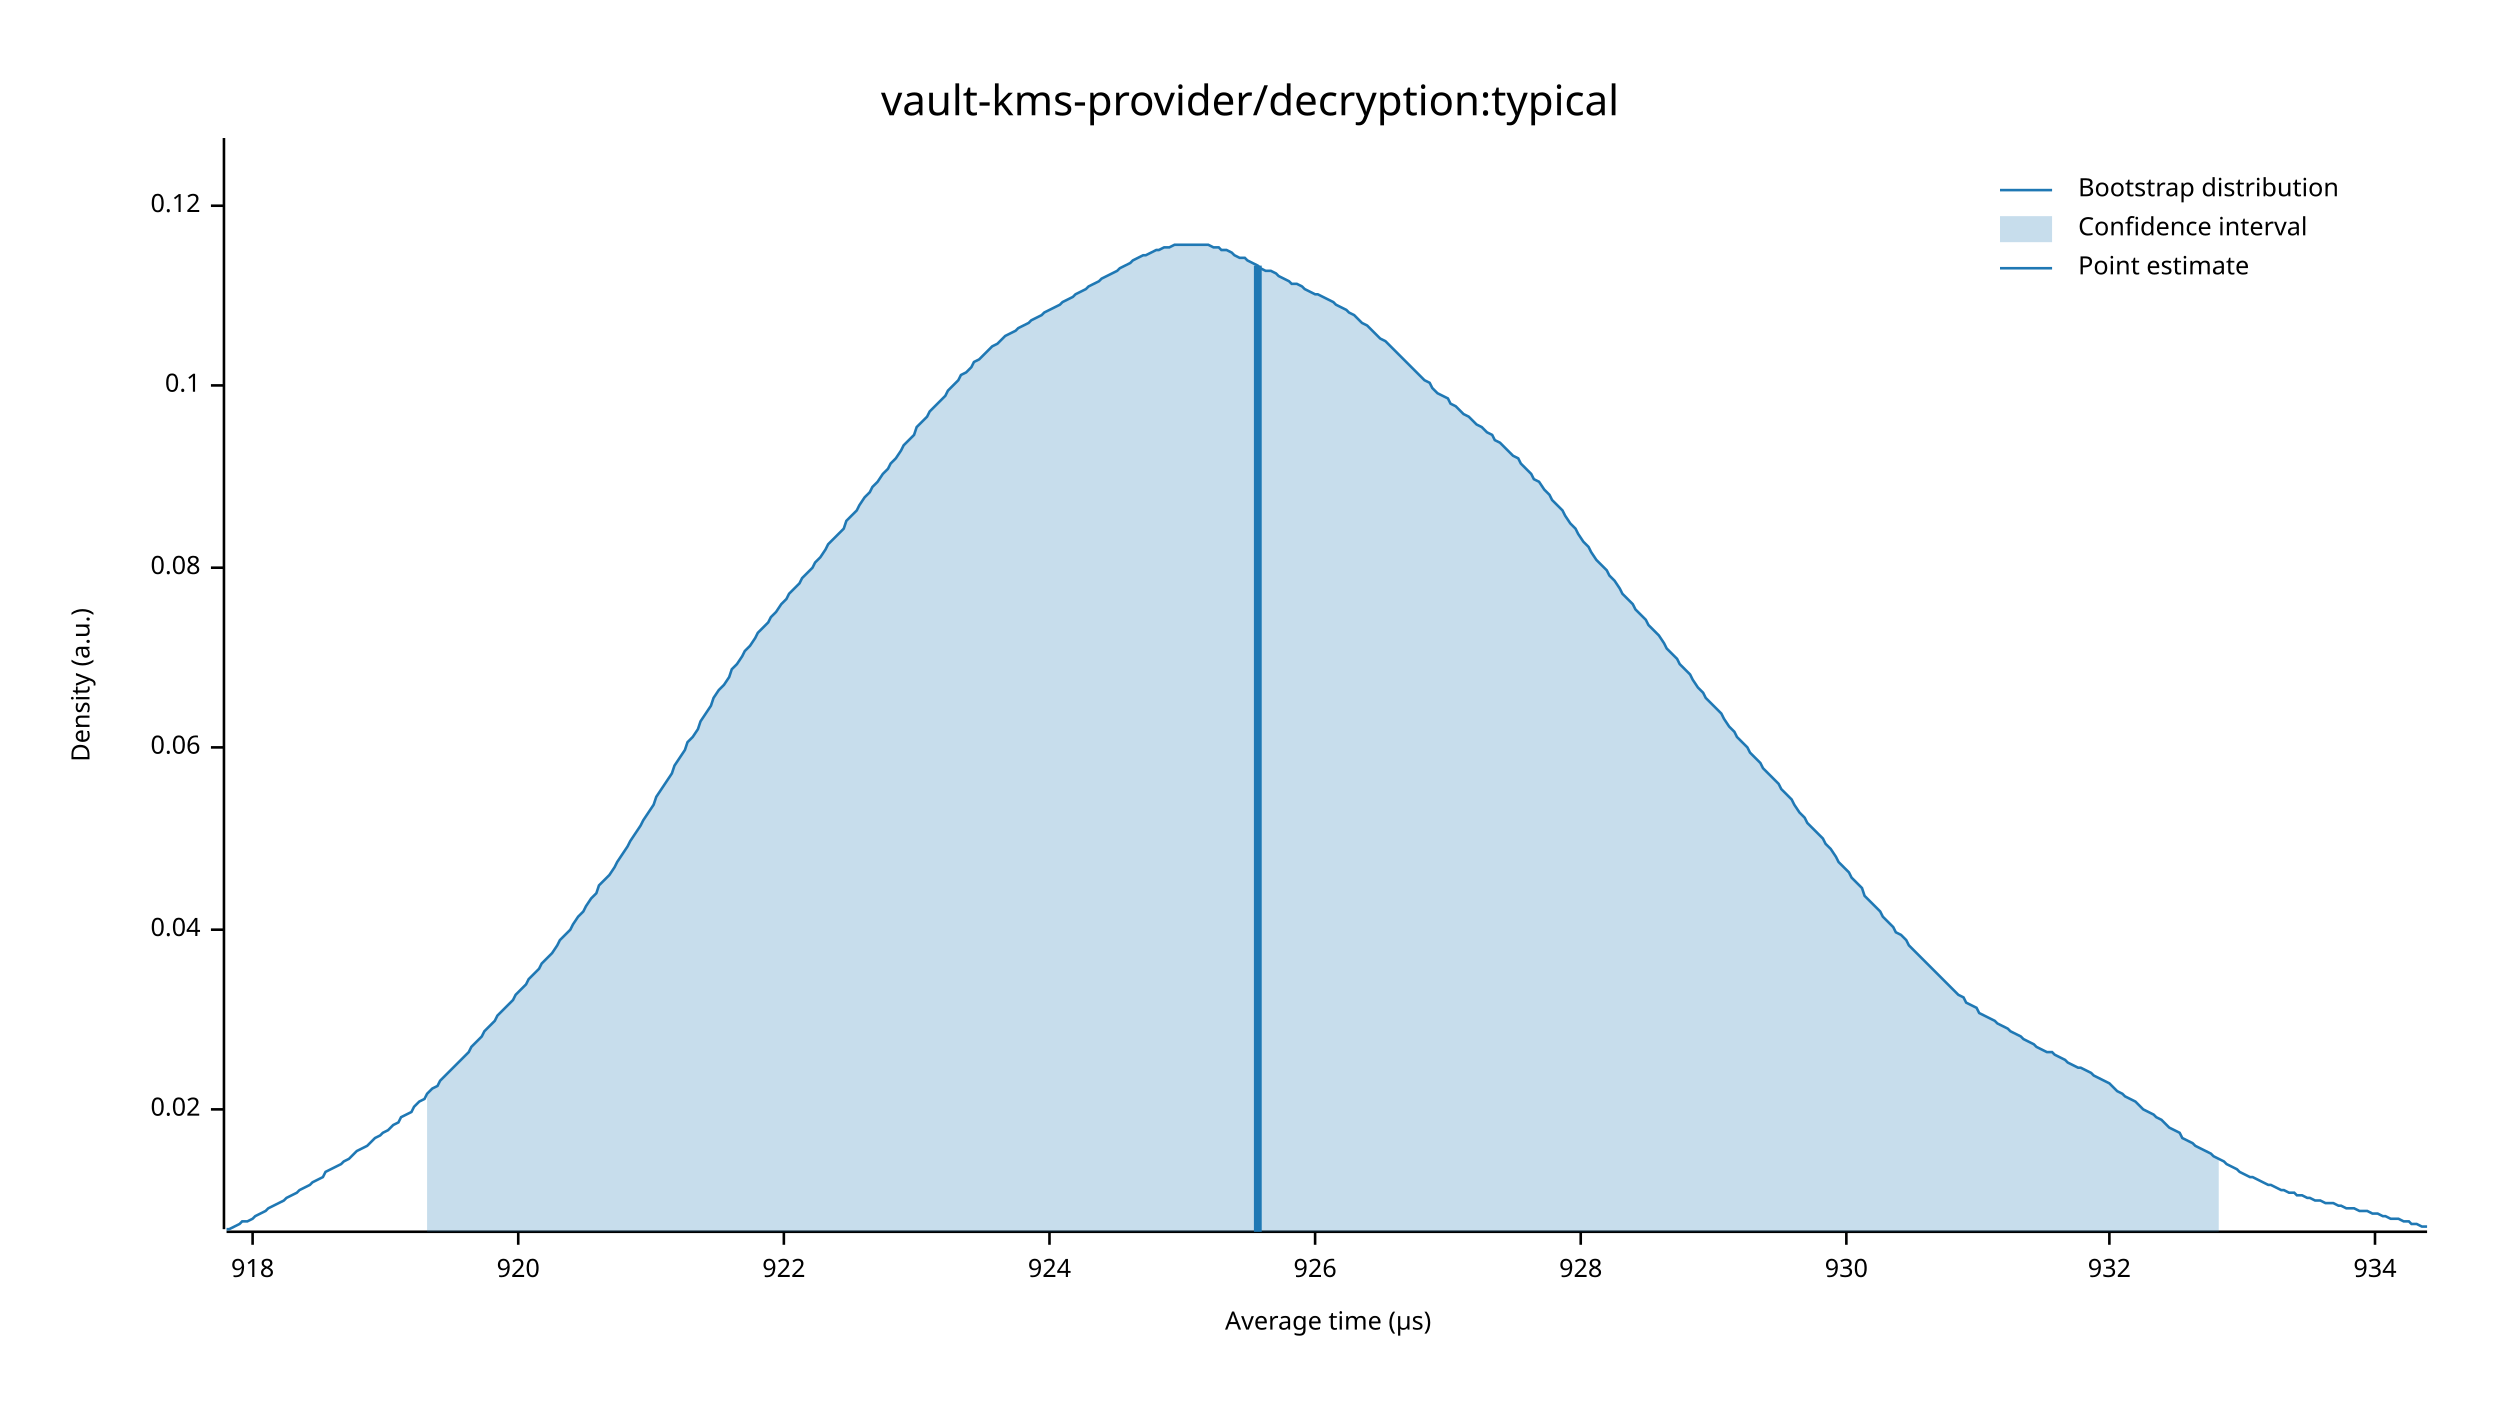
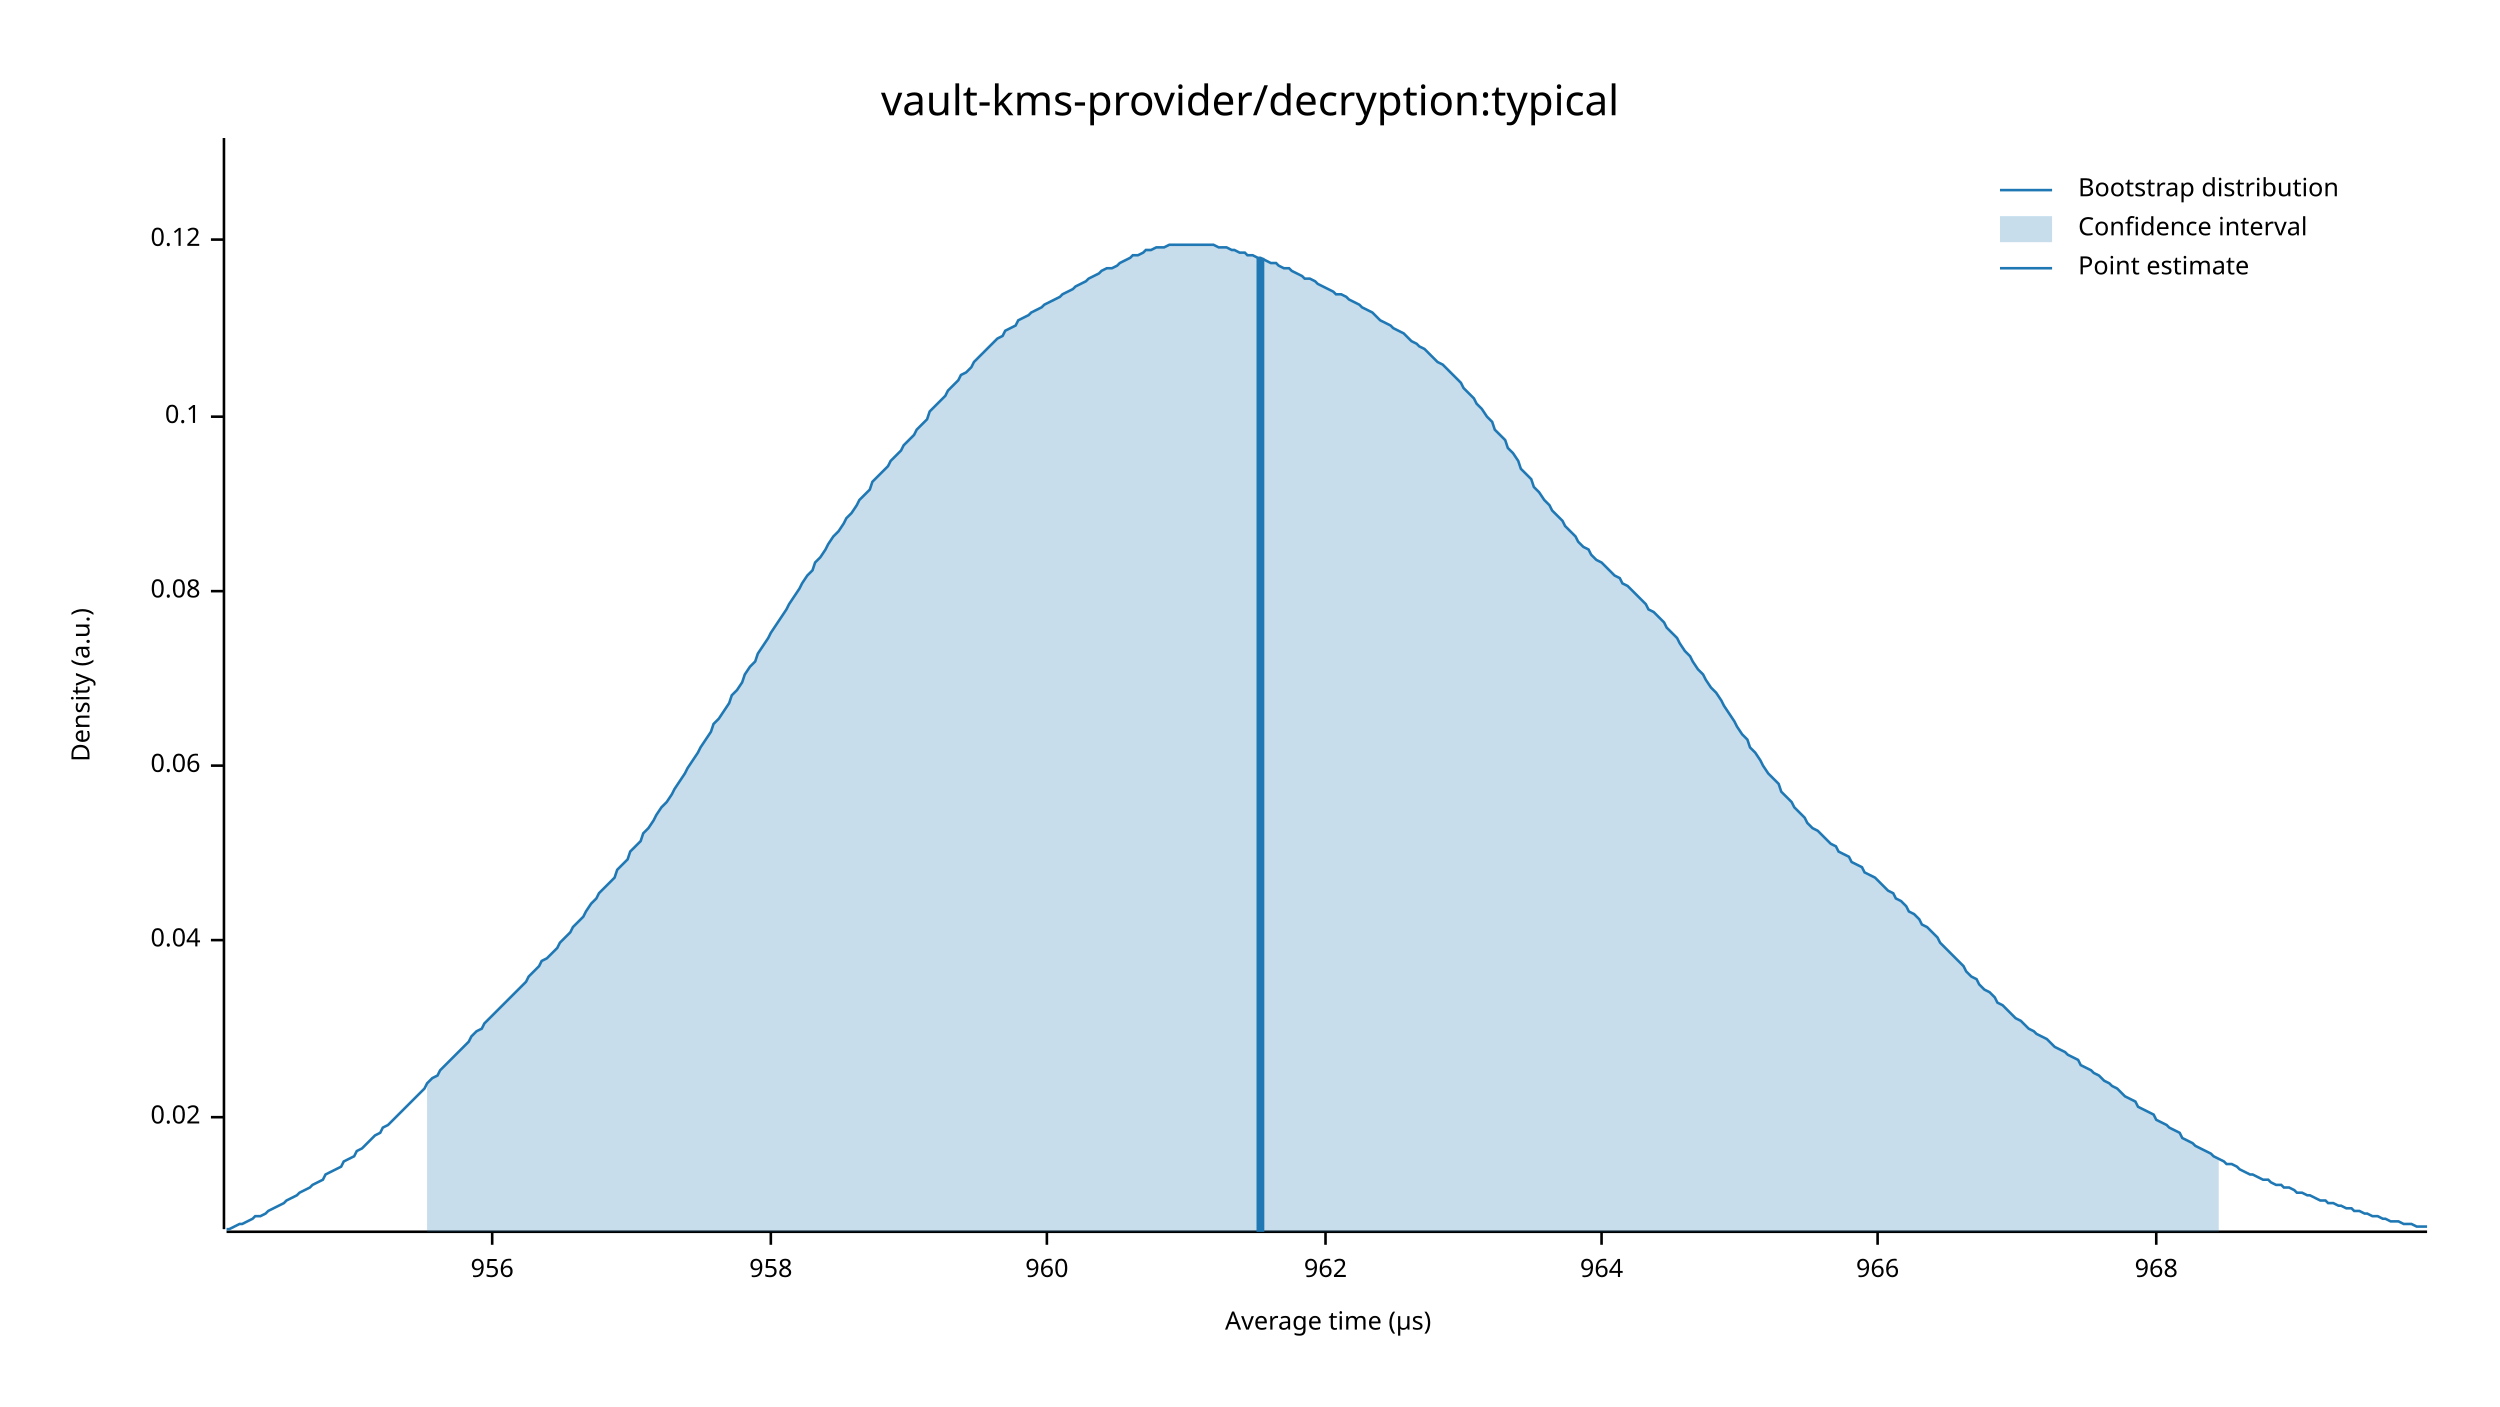
<svg xmlns="http://www.w3.org/2000/svg" width="960" height="540" viewBox="0 0 960 540">
  <text x="480" y="32" dy="0.76em" text-anchor="middle" font-family="sans-serif" font-size="16.129" opacity="1" fill="#000000">
vault-kms-provider/decryption:typical
</text>
  <text x="27" y="263" dy="0.76em" text-anchor="middle" font-family="sans-serif" font-size="9.677" opacity="1" fill="#000000" transform="rotate(270, 27, 263)">
Density (a.u.)
</text>
  <text x="510" y="513" dy="-0.5ex" text-anchor="middle" font-family="sans-serif" font-size="9.677" opacity="1" fill="#000000">
Average time (µs)
</text>
  <polyline fill="none" opacity="1" stroke="#000000" stroke-width="1" points="86,53 86,472 " />
-   <text x="77" y="426" dy="0.5ex" text-anchor="end" font-family="sans-serif" font-size="9.677" opacity="1" fill="#000000">
+   <text x="77" y="429" dy="0.5ex" text-anchor="end" font-family="sans-serif" font-size="9.677" opacity="1" fill="#000000">
0.02
</text>
-   <polyline fill="none" opacity="1" stroke="#000000" stroke-width="1" points="81,426 86,426 " />
-   <text x="77" y="357" dy="0.5ex" text-anchor="end" font-family="sans-serif" font-size="9.677" opacity="1" fill="#000000">
+   <polyline fill="none" opacity="1" stroke="#000000" stroke-width="1" points="81,429 86,429 " />
+   <text x="77" y="361" dy="0.5ex" text-anchor="end" font-family="sans-serif" font-size="9.677" opacity="1" fill="#000000">
0.04
</text>
-   <polyline fill="none" opacity="1" stroke="#000000" stroke-width="1" points="81,357 86,357 " />
-   <text x="77" y="287" dy="0.5ex" text-anchor="end" font-family="sans-serif" font-size="9.677" opacity="1" fill="#000000">
+   <polyline fill="none" opacity="1" stroke="#000000" stroke-width="1" points="81,361 86,361 " />
+   <text x="77" y="294" dy="0.5ex" text-anchor="end" font-family="sans-serif" font-size="9.677" opacity="1" fill="#000000">
0.06
</text>
-   <polyline fill="none" opacity="1" stroke="#000000" stroke-width="1" points="81,287 86,287 " />
-   <text x="77" y="218" dy="0.5ex" text-anchor="end" font-family="sans-serif" font-size="9.677" opacity="1" fill="#000000">
+   <polyline fill="none" opacity="1" stroke="#000000" stroke-width="1" points="81,294 86,294 " />
+   <text x="77" y="227" dy="0.5ex" text-anchor="end" font-family="sans-serif" font-size="9.677" opacity="1" fill="#000000">
0.08
</text>
-   <polyline fill="none" opacity="1" stroke="#000000" stroke-width="1" points="81,218 86,218 " />
-   <text x="77" y="148" dy="0.5ex" text-anchor="end" font-family="sans-serif" font-size="9.677" opacity="1" fill="#000000">
+   <polyline fill="none" opacity="1" stroke="#000000" stroke-width="1" points="81,227 86,227 " />
+   <text x="77" y="160" dy="0.5ex" text-anchor="end" font-family="sans-serif" font-size="9.677" opacity="1" fill="#000000">
0.1
</text>
-   <polyline fill="none" opacity="1" stroke="#000000" stroke-width="1" points="81,148 86,148 " />
-   <text x="77" y="79" dy="0.5ex" text-anchor="end" font-family="sans-serif" font-size="9.677" opacity="1" fill="#000000">
+   <polyline fill="none" opacity="1" stroke="#000000" stroke-width="1" points="81,160 86,160 " />
+   <text x="77" y="92" dy="0.5ex" text-anchor="end" font-family="sans-serif" font-size="9.677" opacity="1" fill="#000000">
0.12
</text>
-   <polyline fill="none" opacity="1" stroke="#000000" stroke-width="1" points="81,79 86,79 " />
+   <polyline fill="none" opacity="1" stroke="#000000" stroke-width="1" points="81,92 86,92 " />
  <polyline fill="none" opacity="1" stroke="#000000" stroke-width="1" points="87,473 932,473 " />
-   <text x="97" y="483" dy="0.76em" text-anchor="middle" font-family="sans-serif" font-size="9.677" opacity="1" fill="#000000">
- 918
+   <text x="189" y="483" dy="0.76em" text-anchor="middle" font-family="sans-serif" font-size="9.677" opacity="1" fill="#000000">
+ 956
</text>
-   <polyline fill="none" opacity="1" stroke="#000000" stroke-width="1" points="97,473 97,478 " />
-   <text x="199" y="483" dy="0.76em" text-anchor="middle" font-family="sans-serif" font-size="9.677" opacity="1" fill="#000000">
- 920
+   <polyline fill="none" opacity="1" stroke="#000000" stroke-width="1" points="189,473 189,478 " />
+   <text x="296" y="483" dy="0.76em" text-anchor="middle" font-family="sans-serif" font-size="9.677" opacity="1" fill="#000000">
+ 958
</text>
-   <polyline fill="none" opacity="1" stroke="#000000" stroke-width="1" points="199,473 199,478 " />
-   <text x="301" y="483" dy="0.76em" text-anchor="middle" font-family="sans-serif" font-size="9.677" opacity="1" fill="#000000">
- 922
+   <polyline fill="none" opacity="1" stroke="#000000" stroke-width="1" points="296,473 296,478 " />
+   <text x="402" y="483" dy="0.76em" text-anchor="middle" font-family="sans-serif" font-size="9.677" opacity="1" fill="#000000">
+ 960
</text>
-   <polyline fill="none" opacity="1" stroke="#000000" stroke-width="1" points="301,473 301,478 " />
-   <text x="403" y="483" dy="0.76em" text-anchor="middle" font-family="sans-serif" font-size="9.677" opacity="1" fill="#000000">
- 924
+   <polyline fill="none" opacity="1" stroke="#000000" stroke-width="1" points="402,473 402,478 " />
+   <text x="509" y="483" dy="0.76em" text-anchor="middle" font-family="sans-serif" font-size="9.677" opacity="1" fill="#000000">
+ 962
</text>
-   <polyline fill="none" opacity="1" stroke="#000000" stroke-width="1" points="403,473 403,478 " />
-   <text x="505" y="483" dy="0.76em" text-anchor="middle" font-family="sans-serif" font-size="9.677" opacity="1" fill="#000000">
- 926
+   <polyline fill="none" opacity="1" stroke="#000000" stroke-width="1" points="509,473 509,478 " />
+   <text x="615" y="483" dy="0.76em" text-anchor="middle" font-family="sans-serif" font-size="9.677" opacity="1" fill="#000000">
+ 964
</text>
-   <polyline fill="none" opacity="1" stroke="#000000" stroke-width="1" points="505,473 505,478 " />
-   <text x="607" y="483" dy="0.76em" text-anchor="middle" font-family="sans-serif" font-size="9.677" opacity="1" fill="#000000">
- 928
+   <polyline fill="none" opacity="1" stroke="#000000" stroke-width="1" points="615,473 615,478 " />
+   <text x="721" y="483" dy="0.76em" text-anchor="middle" font-family="sans-serif" font-size="9.677" opacity="1" fill="#000000">
+ 966
</text>
-   <polyline fill="none" opacity="1" stroke="#000000" stroke-width="1" points="607,473 607,478 " />
-   <text x="709" y="483" dy="0.76em" text-anchor="middle" font-family="sans-serif" font-size="9.677" opacity="1" fill="#000000">
- 930
+   <polyline fill="none" opacity="1" stroke="#000000" stroke-width="1" points="721,473 721,478 " />
+   <text x="828" y="483" dy="0.76em" text-anchor="middle" font-family="sans-serif" font-size="9.677" opacity="1" fill="#000000">
+ 968
</text>
-   <polyline fill="none" opacity="1" stroke="#000000" stroke-width="1" points="709,473 709,478 " />
-   <text x="810" y="483" dy="0.76em" text-anchor="middle" font-family="sans-serif" font-size="9.677" opacity="1" fill="#000000">
- 932
- </text>
-   <polyline fill="none" opacity="1" stroke="#000000" stroke-width="1" points="810,473 810,478 " />
-   <text x="912" y="483" dy="0.76em" text-anchor="middle" font-family="sans-serif" font-size="9.677" opacity="1" fill="#000000">
- 934
- </text>
-   <polyline fill="none" opacity="1" stroke="#000000" stroke-width="1" points="912,473 912,478 " />
-   <polyline fill="none" opacity="1" stroke="#1F78B4" stroke-width="1" points="87,472 88,472 90,471 92,470 93,469 95,469 97,468 98,467 100,466 102,465 103,464 105,463 107,462 109,461 110,460 112,459 114,458 115,457 117,456 119,455 120,454 122,453 124,452 125,450 127,449 129,448 131,447 132,446 134,445 136,443 137,442 139,441 141,440 142,439 144,437 146,436 147,435 149,434 151,432 153,431 154,429 156,428 158,427 159,425 161,423 163,422 164,420 166,418 168,417 169,415 171,413 173,411 175,409 176,408 178,406 180,404 181,402 183,400 185,398 186,396 188,394 190,392 191,390 193,388 195,386 197,384 198,382 200,380 202,378 203,376 205,374 207,372 208,370 210,368 212,366 214,363 215,361 217,359 219,357 220,355 222,352 224,350 225,348 227,345 229,343 230,340 232,338 234,336 236,333 237,331 239,328 241,325 242,323 244,320 246,317 247,315 249,312 251,309 252,306 254,303 256,300 258,297 259,294 261,291 263,288 264,285 266,283 268,280 269,277 271,274 273,271 274,268 276,265 278,263 280,260 281,257 283,255 285,252 286,250 288,248 290,245 291,243 293,241 295,239 296,237 298,235 300,232 302,230 303,228 305,226 307,224 308,222 310,220 312,218 313,216 315,214 317,211 318,209 320,207 322,205 324,203 325,200 327,198 329,196 330,194 332,191 334,189 335,187 337,185 339,182 341,180 342,178 344,176 346,173 347,171 349,169 351,167 352,164 354,162 356,160 357,158 359,156 361,154 363,152 364,150 366,148 368,146 369,144 371,143 373,141 374,139 376,138 378,136 379,135 381,133 383,132 385,130 386,129 388,128 390,127 391,126 393,125 395,124 396,123 398,122 400,121 401,120 403,119 405,118 407,117 408,116 410,115 412,114 413,113 415,112 417,111 418,110 420,109 422,108 423,107 425,106 427,105 429,104 430,103 432,102 434,101 435,100 437,99 439,98 440,98 442,97 444,96 445,96 447,95 449,95 451,94 452,94 454,94 456,94 457,94 459,94 461,94 462,94 464,94 466,95 468,95 469,96 471,96 473,97 474,98 476,99 478,99 479,100 481,101 483,102 484,103 486,104 488,104 490,105 491,106 493,107 495,108 496,109 498,109 500,110 501,111 503,112 505,113 506,113 508,114 510,115 512,116 513,117 515,118 517,119 518,120 520,121 522,123 523,124 525,125 527,127 528,128 530,130 532,131 534,133 535,134 537,136 539,138 540,139 542,141 544,143 545,144 547,146 549,147 550,149 552,151 554,152 556,153 557,155 559,156 561,158 562,159 564,160 566,162 567,163 569,164 571,166 573,167 574,169 576,170 578,172 579,173 581,175 583,176 584,178 586,180 588,182 589,184 591,185 593,188 595,190 596,192 598,194 600,196 601,198 603,201 605,203 606,205 608,208 610,210 611,212 613,215 615,217 617,219 618,221 620,223 622,226 623,228 625,230 627,232 628,234 630,236 632,238 633,240 635,242 637,244 639,247 640,249 642,251 644,253 645,255 647,257 649,259 650,261 652,264 654,266 655,268 657,270 659,272 661,274 662,276 664,279 666,281 667,283 669,285 671,287 672,289 674,291 676,293 677,295 679,297 681,299 683,301 684,303 686,305 688,307 689,309 691,312 693,314 694,316 696,318 698,320 700,322 701,324 703,326 705,329 706,331 708,333 710,335 711,337 713,339 715,341 716,344 718,346 720,348 722,350 723,352 725,354 727,356 728,358 730,359 732,361 733,363 735,365 737,367 738,368 740,370 742,372 744,374 745,375 747,377 749,379 750,380 752,382 754,383 755,385 757,386 759,387 760,389 762,390 764,391 766,392 767,393 769,394 771,395 772,396 774,397 776,398 777,399 779,400 781,401 782,402 784,403 786,404 788,404 789,405 791,406 793,407 794,408 796,409 798,410 799,410 801,411 803,412 804,413 806,414 808,415 810,416 811,417 813,419 815,420 816,421 818,422 820,423 821,424 823,426 825,427 827,428 828,429 830,430 832,432 833,433 835,434 837,435 838,437 840,438 842,439 843,440 845,441 847,442 849,443 850,444 852,445 854,446 855,447 857,448 859,449 860,450 862,451 864,452 865,452 867,453 869,454 871,455 872,455 874,456 876,457 877,457 879,458 881,458 882,459 884,459 886,460 887,460 889,461 891,461 893,462 894,462 896,462 898,463 899,463 901,464 903,464 904,464 906,465 908,465 909,465 911,466 913,466 915,467 916,467 918,468 920,468 921,468 923,469 925,469 926,470 928,470 930,471 932,471 " />
-   <polygon opacity="0.25" fill="#1F78B4" points="164,420 166,418 168,417 169,415 171,413 173,411 175,409 176,408 178,406 180,404 181,402 183,400 185,398 186,396 188,394 190,392 191,390 193,388 195,386 197,384 198,382 200,380 202,378 203,376 205,374 207,372 208,370 210,368 212,366 214,363 215,361 217,359 219,357 220,355 222,352 224,350 225,348 227,345 229,343 230,340 232,338 234,336 236,333 237,331 239,328 241,325 242,323 244,320 246,317 247,315 249,312 251,309 252,306 254,303 256,300 258,297 259,294 261,291 263,288 264,285 266,283 268,280 269,277 271,274 273,271 274,268 276,265 278,263 280,260 281,257 283,255 285,252 286,250 288,248 290,245 291,243 293,241 295,239 296,237 298,235 300,232 302,230 303,228 305,226 307,224 308,222 310,220 312,218 313,216 315,214 317,211 318,209 320,207 322,205 324,203 325,200 327,198 329,196 330,194 332,191 334,189 335,187 337,185 339,182 341,180 342,178 344,176 346,173 347,171 349,169 351,167 352,164 354,162 356,160 357,158 359,156 361,154 363,152 364,150 366,148 368,146 369,144 371,143 373,141 374,139 376,138 378,136 379,135 381,133 383,132 385,130 386,129 388,128 390,127 391,126 393,125 395,124 396,123 398,122 400,121 401,120 403,119 405,118 407,117 408,116 410,115 412,114 413,113 415,112 417,111 418,110 420,109 422,108 423,107 425,106 427,105 429,104 430,103 432,102 434,101 435,100 437,99 439,98 440,98 442,97 444,96 445,96 447,95 449,95 451,94 452,94 454,94 456,94 457,94 459,94 461,94 462,94 464,94 466,95 468,95 469,96 471,96 473,97 474,98 476,99 478,99 479,100 481,101 483,102 484,103 486,104 488,104 490,105 491,106 493,107 495,108 496,109 498,109 500,110 501,111 503,112 505,113 506,113 508,114 510,115 512,116 513,117 515,118 517,119 518,120 520,121 522,123 523,124 525,125 527,127 528,128 530,130 532,131 534,133 535,134 537,136 539,138 540,139 542,141 544,143 545,144 547,146 549,147 550,149 552,151 554,152 556,153 557,155 559,156 561,158 562,159 564,160 566,162 567,163 569,164 571,166 573,167 574,169 576,170 578,172 579,173 581,175 583,176 584,178 586,180 588,182 589,184 591,185 593,188 595,190 596,192 598,194 600,196 601,198 603,201 605,203 606,205 608,208 610,210 611,212 613,215 615,217 617,219 618,221 620,223 622,226 623,228 625,230 627,232 628,234 630,236 632,238 633,240 635,242 637,244 639,247 640,249 642,251 644,253 645,255 647,257 649,259 650,261 652,264 654,266 655,268 657,270 659,272 661,274 662,276 664,279 666,281 667,283 669,285 671,287 672,289 674,291 676,293 677,295 679,297 681,299 683,301 684,303 686,305 688,307 689,309 691,312 693,314 694,316 696,318 698,320 700,322 701,324 703,326 705,329 706,331 708,333 710,335 711,337 713,339 715,341 716,344 718,346 720,348 722,350 723,352 725,354 727,356 728,358 730,359 732,361 733,363 735,365 737,367 738,368 740,370 742,372 744,374 745,375 747,377 749,379 750,380 752,382 754,383 755,385 757,386 759,387 760,389 762,390 764,391 766,392 767,393 769,394 771,395 772,396 774,397 776,398 777,399 779,400 781,401 782,402 784,403 786,404 788,404 789,405 791,406 793,407 794,408 796,409 798,410 799,410 801,411 803,412 804,413 806,414 808,415 810,416 811,417 813,419 815,420 816,421 818,422 820,423 821,424 823,426 825,427 827,428 828,429 830,430 832,432 833,433 835,434 837,435 838,437 840,438 842,439 843,440 845,441 847,442 849,443 850,444 852,445 852,473 164,473 " />
-   <polyline fill="none" opacity="1" stroke="#1F78B4" stroke-width="3" points="483,473 483,102 " />
+   <polyline fill="none" opacity="1" stroke="#000000" stroke-width="1" points="828,473 828,478 " />
+   <polyline fill="none" opacity="1" stroke="#1F78B4" stroke-width="1" points="87,472 88,472 90,471 92,470 93,470 95,469 97,468 98,467 100,467 102,466 103,465 105,464 107,463 109,462 110,461 112,460 114,459 115,458 117,457 119,456 120,455 122,454 124,453 125,451 127,450 129,449 131,448 132,446 134,445 136,444 137,442 139,441 141,439 142,438 144,436 146,435 147,433 149,432 151,430 153,428 154,427 156,425 158,423 159,422 161,420 163,418 164,416 166,414 168,413 169,411 171,409 173,407 175,405 176,404 178,402 180,400 181,398 183,396 185,395 186,393 188,391 190,389 191,388 193,386 195,384 197,382 198,381 200,379 202,377 203,375 205,373 207,371 208,369 210,368 212,366 214,364 215,362 217,360 219,358 220,356 222,354 224,352 225,350 227,347 229,345 230,343 232,341 234,339 236,337 237,334 239,332 241,330 242,327 244,325 246,323 247,320 249,318 251,315 252,313 254,310 256,308 258,305 259,303 261,300 263,297 264,295 266,292 268,289 269,287 271,284 273,281 274,278 276,276 278,273 280,270 281,267 283,265 285,262 286,259 288,256 290,254 291,251 293,248 295,245 296,243 298,240 300,237 302,234 303,232 305,229 307,226 308,224 310,221 312,219 313,216 315,214 317,211 318,209 320,206 322,204 324,201 325,199 327,197 329,194 330,192 332,190 334,188 335,185 337,183 339,181 341,179 342,177 344,175 346,173 347,171 349,169 351,167 352,165 354,163 356,161 357,158 359,156 361,154 363,152 364,150 366,148 368,146 369,144 371,143 373,141 374,139 376,137 378,135 379,134 381,132 383,130 385,129 386,127 388,126 390,125 391,123 393,122 395,121 396,120 398,119 400,118 401,117 403,116 405,115 407,114 408,113 410,112 412,111 413,110 415,109 417,108 418,107 420,106 422,105 423,104 425,103 427,103 429,102 430,101 432,100 434,99 435,98 437,98 439,97 440,96 442,96 444,95 445,95 447,95 449,94 451,94 452,94 454,94 456,94 457,94 459,94 461,94 462,94 464,94 466,94 468,95 469,95 471,95 473,96 474,96 476,97 478,97 479,98 481,98 483,99 484,99 486,100 488,101 490,101 491,102 493,103 495,103 496,104 498,105 500,106 501,107 503,107 505,108 506,109 508,110 510,111 512,112 513,113 515,113 517,114 518,115 520,116 522,117 523,118 525,119 527,120 528,121 530,123 532,124 534,125 535,126 537,127 539,128 540,129 542,131 544,132 545,133 547,134 549,136 550,137 552,139 554,140 556,142 557,143 559,145 561,147 562,149 564,151 566,153 567,155 569,157 571,160 573,162 574,165 576,167 578,169 579,172 581,174 583,177 584,180 586,182 588,184 589,187 591,189 593,192 595,194 596,196 598,198 600,200 601,202 603,204 605,206 606,208 608,210 610,211 611,213 613,215 615,216 617,218 618,219 620,221 622,222 623,224 625,225 627,227 628,228 630,230 632,232 633,234 635,235 637,237 639,239 640,241 642,243 644,245 645,247 647,250 649,252 650,254 652,257 654,259 655,261 657,264 659,266 661,269 662,271 664,274 666,277 667,279 669,282 671,284 672,287 674,289 676,292 677,294 679,297 681,299 683,301 684,304 686,306 688,308 689,310 691,312 693,314 694,316 696,318 698,319 700,321 701,322 703,324 705,325 706,327 708,328 710,329 711,331 713,332 715,333 716,335 718,336 720,337 722,339 723,340 725,342 727,343 728,345 730,346 732,348 733,350 735,351 737,353 738,355 740,356 742,358 744,360 745,362 747,364 749,366 750,367 752,369 754,371 755,373 757,375 759,376 760,378 762,380 764,381 766,383 767,385 769,386 771,388 772,389 774,391 776,392 777,393 779,395 781,396 782,397 784,398 786,399 788,401 789,402 791,403 793,404 794,405 796,406 798,407 799,409 801,410 803,411 804,412 806,413 808,415 810,416 811,417 813,418 815,420 816,421 818,422 820,423 821,425 823,426 825,427 827,428 828,430 830,431 832,432 833,433 835,434 837,435 838,437 840,438 842,439 843,440 845,441 847,442 849,443 850,444 852,445 854,446 855,447 857,447 859,448 860,449 862,450 864,451 865,451 867,452 869,453 871,453 872,454 874,455 876,455 877,456 879,456 881,457 882,458 884,458 886,459 887,459 889,460 891,461 893,461 894,462 896,462 898,463 899,463 901,464 903,464 904,465 906,465 908,466 909,466 911,467 913,467 915,468 916,468 918,469 920,469 921,469 923,470 925,470 926,470 928,471 930,471 932,471 " />
+   <polygon opacity="0.25" fill="#1F78B4" points="164,416 166,414 168,413 169,411 171,409 173,407 175,405 176,404 178,402 180,400 181,398 183,396 185,395 186,393 188,391 190,389 191,388 193,386 195,384 197,382 198,381 200,379 202,377 203,375 205,373 207,371 208,369 210,368 212,366 214,364 215,362 217,360 219,358 220,356 222,354 224,352 225,350 227,347 229,345 230,343 232,341 234,339 236,337 237,334 239,332 241,330 242,327 244,325 246,323 247,320 249,318 251,315 252,313 254,310 256,308 258,305 259,303 261,300 263,297 264,295 266,292 268,289 269,287 271,284 273,281 274,278 276,276 278,273 280,270 281,267 283,265 285,262 286,259 288,256 290,254 291,251 293,248 295,245 296,243 298,240 300,237 302,234 303,232 305,229 307,226 308,224 310,221 312,219 313,216 315,214 317,211 318,209 320,206 322,204 324,201 325,199 327,197 329,194 330,192 332,190 334,188 335,185 337,183 339,181 341,179 342,177 344,175 346,173 347,171 349,169 351,167 352,165 354,163 356,161 357,158 359,156 361,154 363,152 364,150 366,148 368,146 369,144 371,143 373,141 374,139 376,137 378,135 379,134 381,132 383,130 385,129 386,127 388,126 390,125 391,123 393,122 395,121 396,120 398,119 400,118 401,117 403,116 405,115 407,114 408,113 410,112 412,111 413,110 415,109 417,108 418,107 420,106 422,105 423,104 425,103 427,103 429,102 430,101 432,100 434,99 435,98 437,98 439,97 440,96 442,96 444,95 445,95 447,95 449,94 451,94 452,94 454,94 456,94 457,94 459,94 461,94 462,94 464,94 466,94 468,95 469,95 471,95 473,96 474,96 476,97 478,97 479,98 481,98 483,99 484,99 486,100 488,101 490,101 491,102 493,103 495,103 496,104 498,105 500,106 501,107 503,107 505,108 506,109 508,110 510,111 512,112 513,113 515,113 517,114 518,115 520,116 522,117 523,118 525,119 527,120 528,121 530,123 532,124 534,125 535,126 537,127 539,128 540,129 542,131 544,132 545,133 547,134 549,136 550,137 552,139 554,140 556,142 557,143 559,145 561,147 562,149 564,151 566,153 567,155 569,157 571,160 573,162 574,165 576,167 578,169 579,172 581,174 583,177 584,180 586,182 588,184 589,187 591,189 593,192 595,194 596,196 598,198 600,200 601,202 603,204 605,206 606,208 608,210 610,211 611,213 613,215 615,216 617,218 618,219 620,221 622,222 623,224 625,225 627,227 628,228 630,230 632,232 633,234 635,235 637,237 639,239 640,241 642,243 644,245 645,247 647,250 649,252 650,254 652,257 654,259 655,261 657,264 659,266 661,269 662,271 664,274 666,277 667,279 669,282 671,284 672,287 674,289 676,292 677,294 679,297 681,299 683,301 684,304 686,306 688,308 689,310 691,312 693,314 694,316 696,318 698,319 700,321 701,322 703,324 705,325 706,327 708,328 710,329 711,331 713,332 715,333 716,335 718,336 720,337 722,339 723,340 725,342 727,343 728,345 730,346 732,348 733,350 735,351 737,353 738,355 740,356 742,358 744,360 745,362 747,364 749,366 750,367 752,369 754,371 755,373 757,375 759,376 760,378 762,380 764,381 766,383 767,385 769,386 771,388 772,389 774,391 776,392 777,393 779,395 781,396 782,397 784,398 786,399 788,401 789,402 791,403 793,404 794,405 796,406 798,407 799,409 801,410 803,411 804,412 806,413 808,415 810,416 811,417 813,418 815,420 816,421 818,422 820,423 821,425 823,426 825,427 827,428 828,430 830,431 832,432 833,433 835,434 837,435 838,437 840,438 842,439 843,440 845,441 847,442 849,443 850,444 852,445 852,473 164,473 " />
+   <polyline fill="none" opacity="1" stroke="#1F78B4" stroke-width="3" points="484,473 484,99 " />
  <text x="798" y="68" dy="0.76em" text-anchor="start" font-family="sans-serif" font-size="9.677" opacity="1" fill="#000000">
Bootstrap distribution
</text>
  <text x="798" y="83" dy="0.76em" text-anchor="start" font-family="sans-serif" font-size="9.677" opacity="1" fill="#000000">
Confidence interval
</text>
  <text x="798" y="98" dy="0.76em" text-anchor="start" font-family="sans-serif" font-size="9.677" opacity="1" fill="#000000">
Point estimate
</text>
  <polyline fill="none" opacity="1" stroke="#1F78B4" stroke-width="1" points="768,73 788,73 " />
  <rect x="768" y="83" width="20" height="10" opacity="0.25" fill="#1F78B4" stroke="none" />
  <polyline fill="none" opacity="1" stroke="#1F78B4" stroke-width="1" points="768,103 788,103 " />
</svg>
